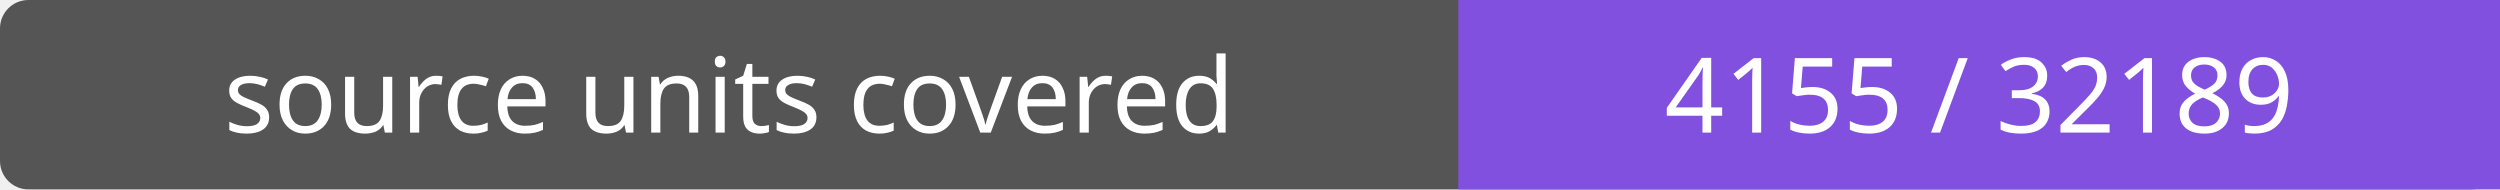
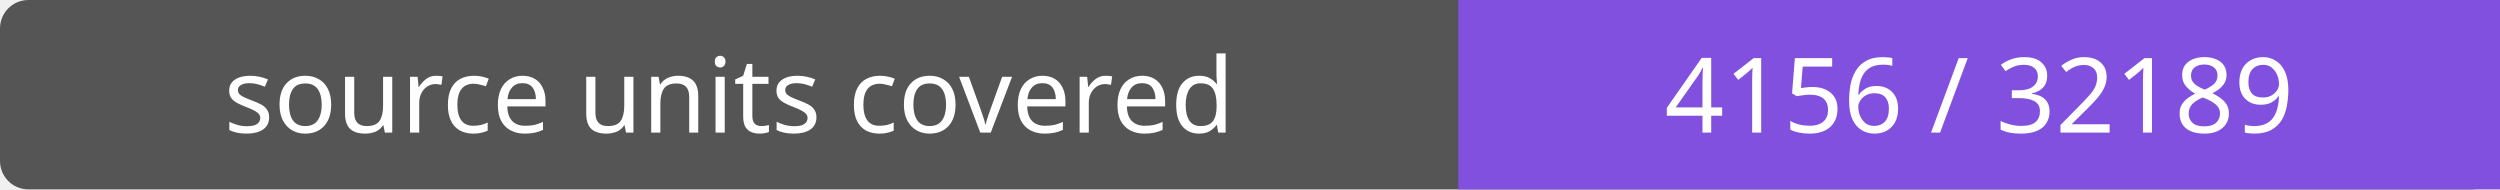
- <svg xmlns="http://www.w3.org/2000/svg" width="264" height="20" role="img" aria-label="source units covered: 4155 / 32189">
+ <svg xmlns="http://www.w3.org/2000/svg" width="264" height="20" role="img" aria-label="source units covered: 4156 / 32189">
  <rect width="264" height="20" rx="3" fill="#555" />
  <path fill="#8250df" d="M154 0h110v20H154z" />
  <g fill="#fff" text-anchor="middle" font-family="Verdana,sans-serif" font-size="11">
    <text x="77.0" y="14">source units covered</text>
-     <text x="209.0" y="14">4155 / 32189</text>
+     <text x="209.0" y="14">4156 / 32189</text>
  </g>
</svg>
